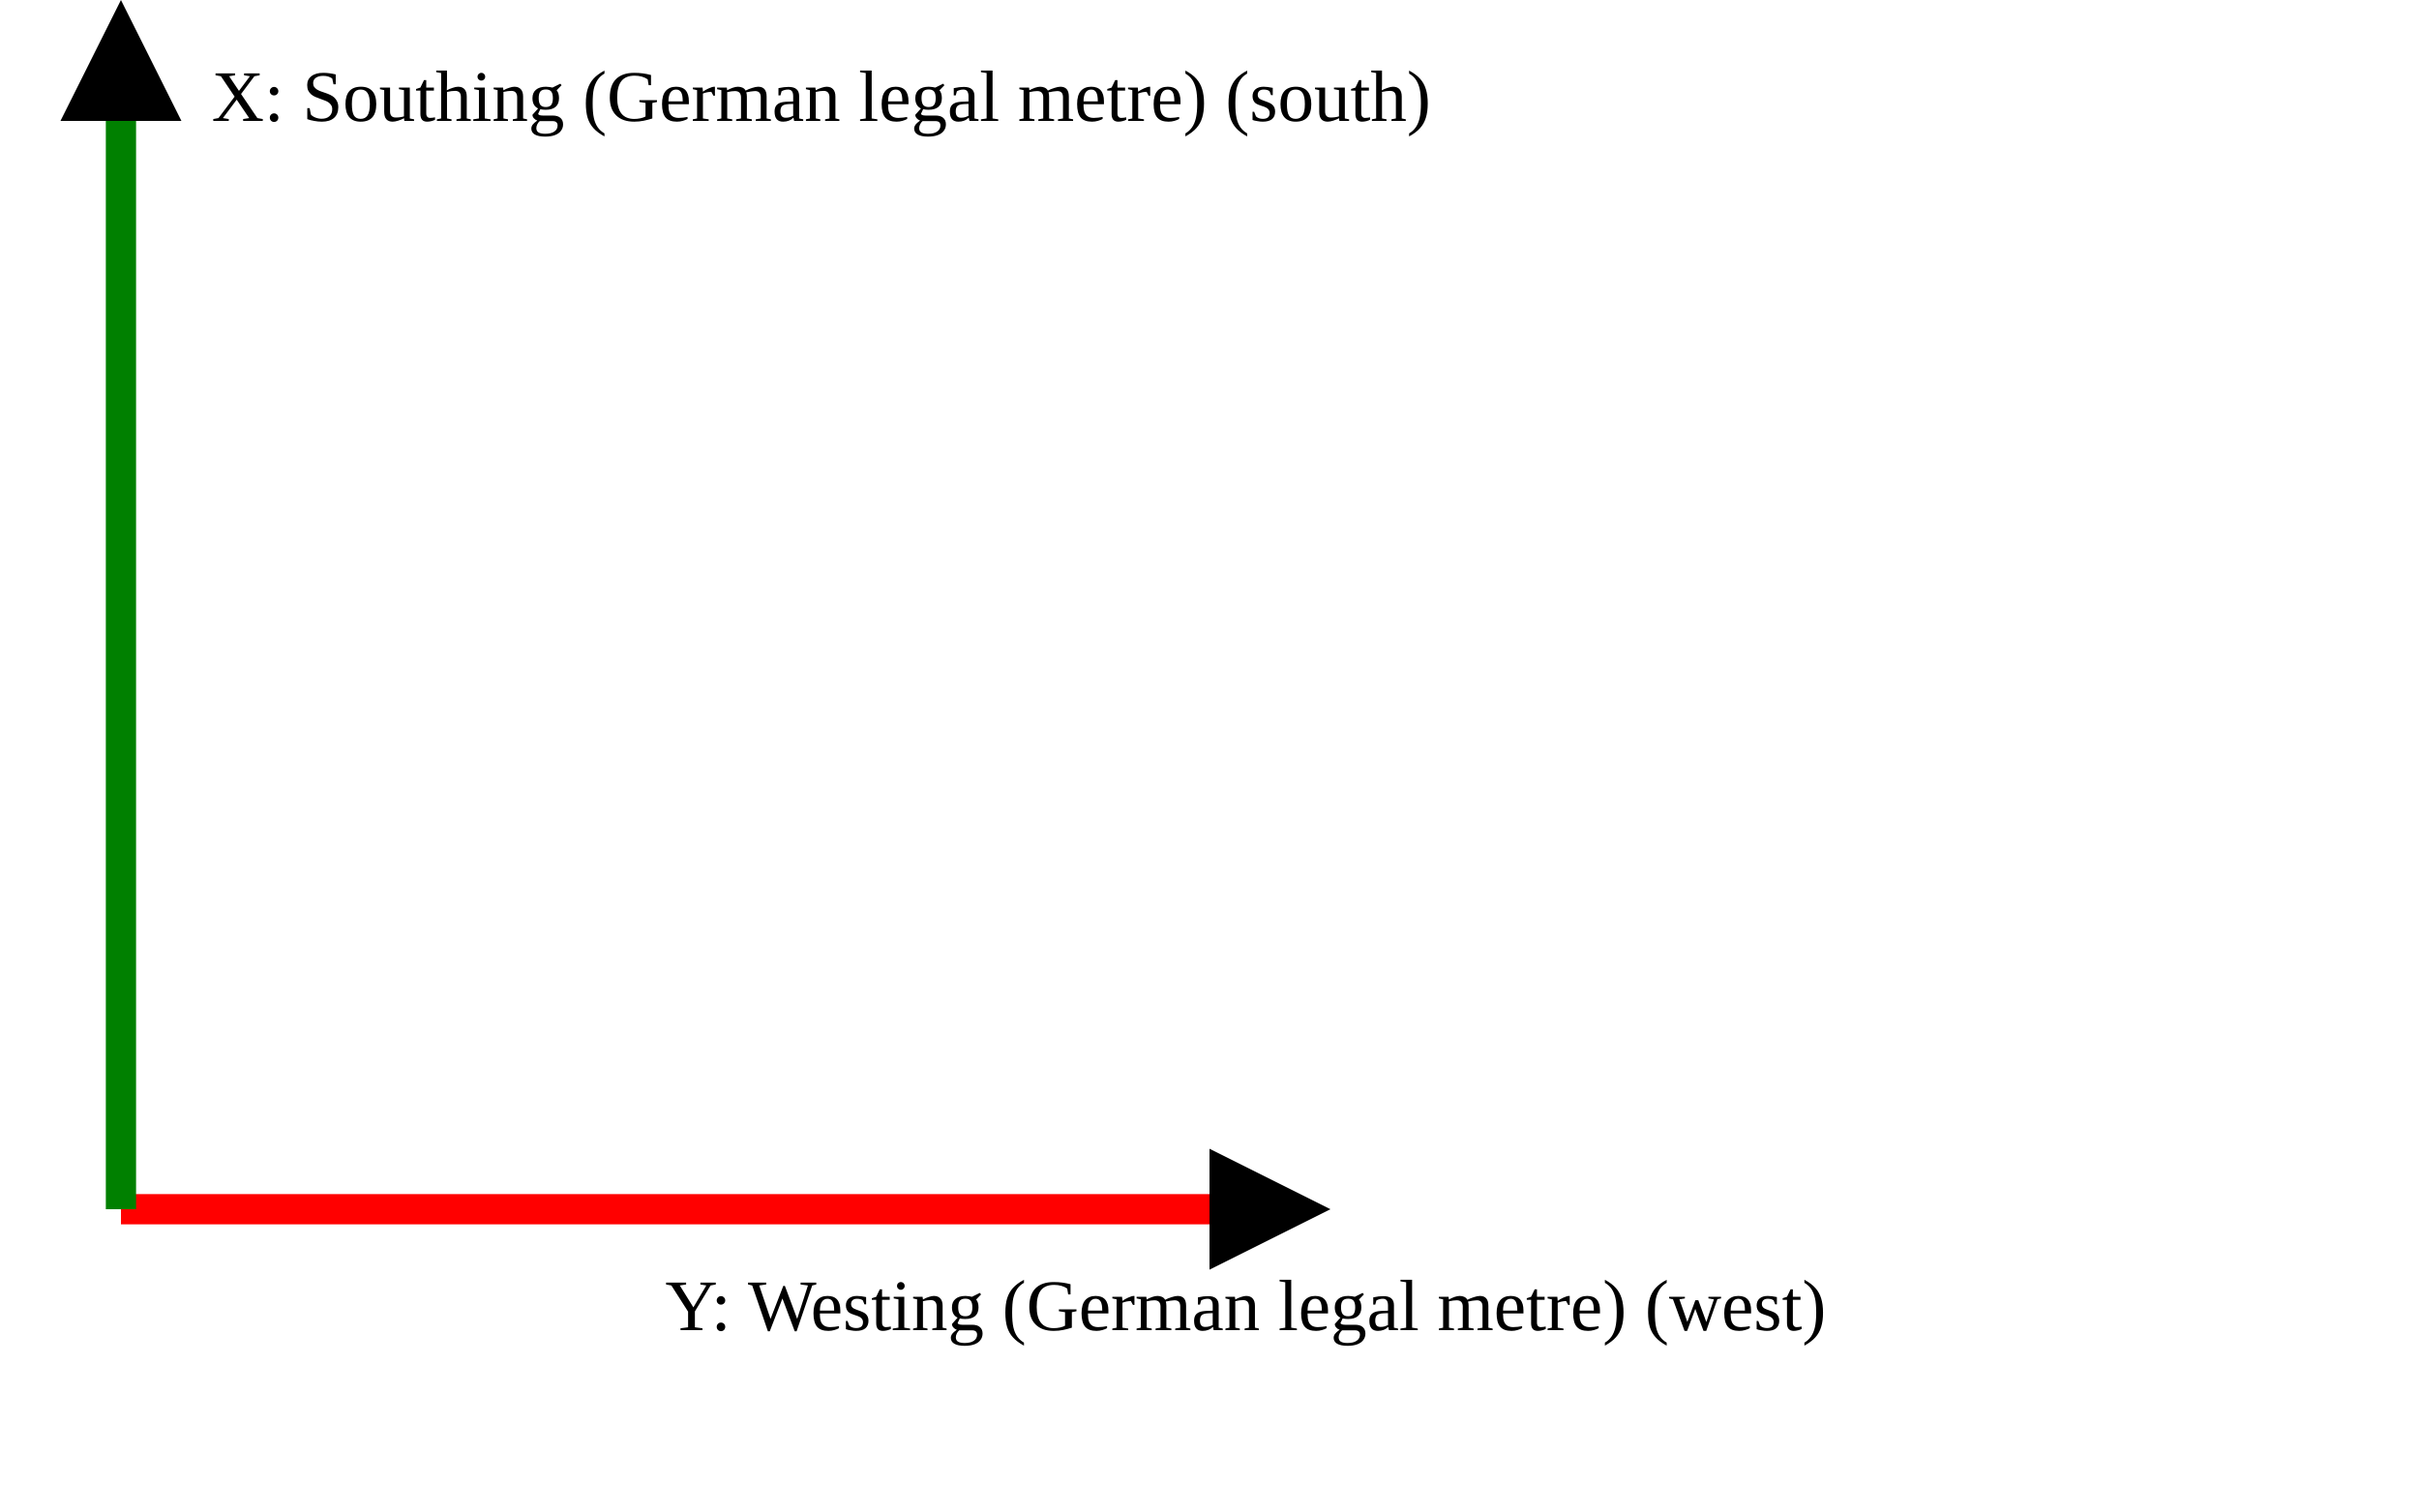
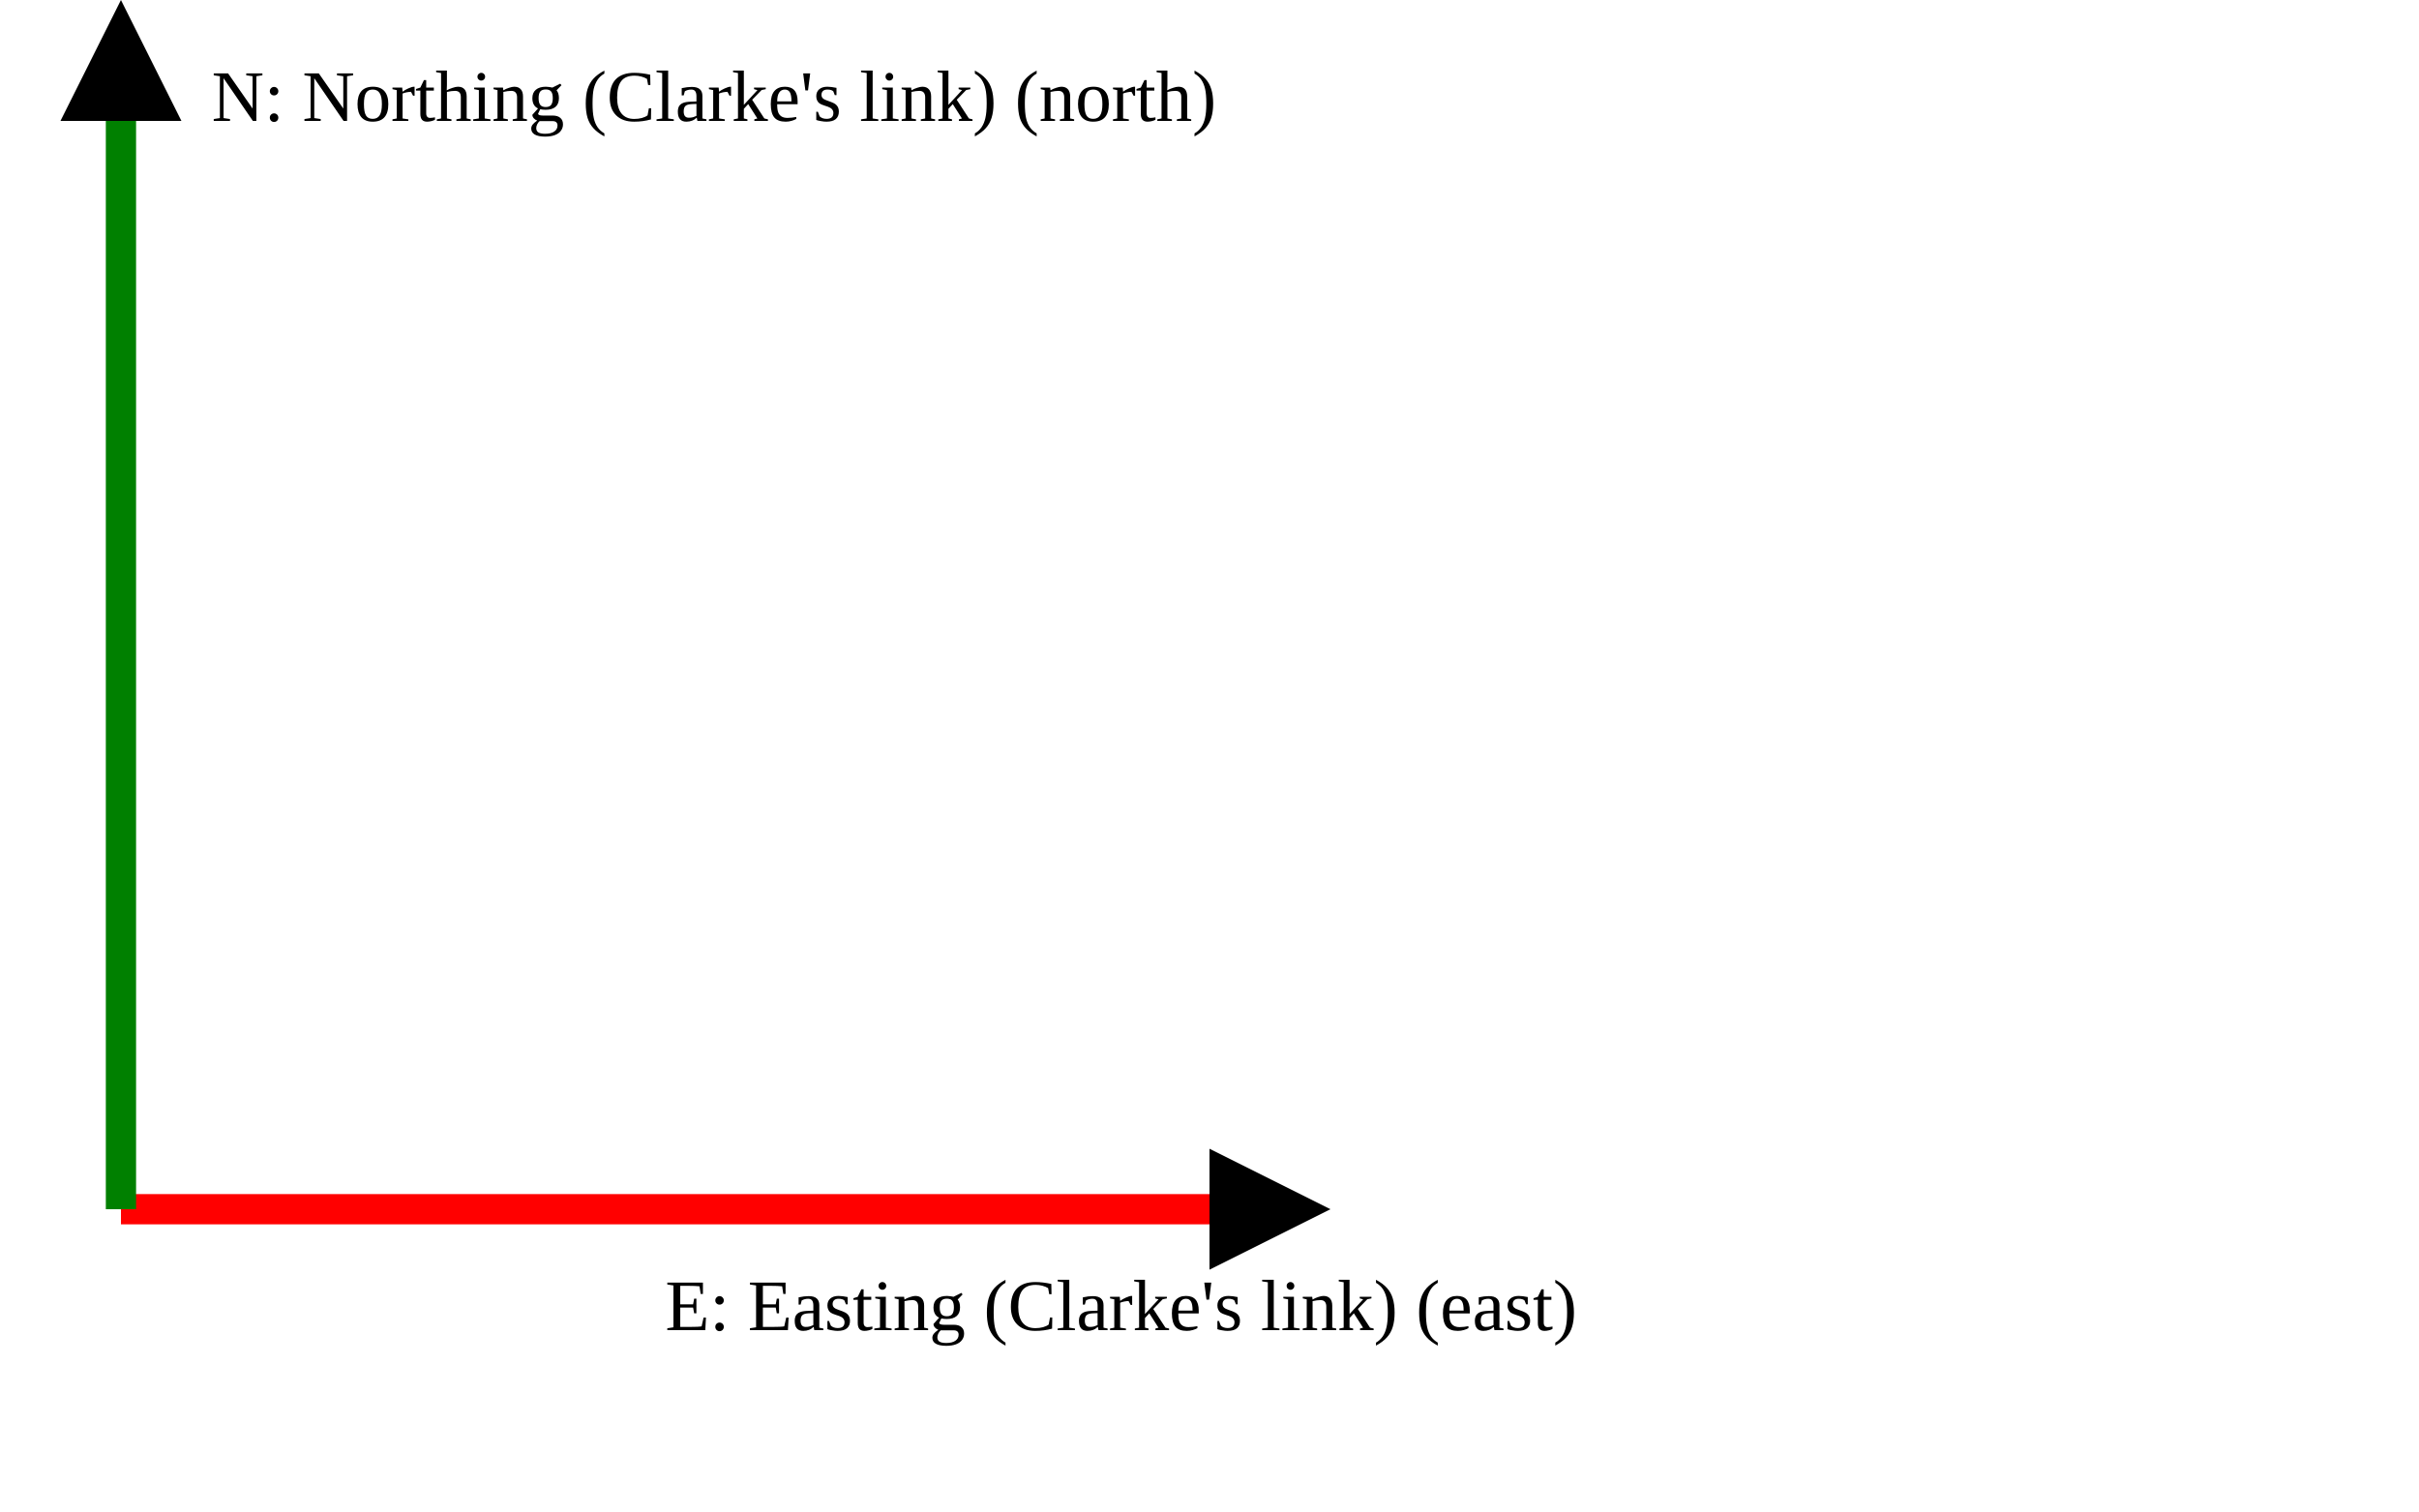
<svg xmlns="http://www.w3.org/2000/svg" version="1.1" width="400" height="250" viewbox="0 0 375 220">
  <defs>
    <marker id="arrowhead" markerWidth="10" markerHeight="7" refX="0" refY="2" orient="auto">
      <polygon points="0 0, 4 2, 0 4" />
    </marker>
  </defs>
  <line x1="20" y1="200" x2="200" y2="200" stroke="red" stroke-width="5" marker-end="url(#arrowhead)" />
-   <text x="110" y="220" class="small">Y: Westing (German legal metre) (west)</text>
+   <text x="110" y="220" class="small">E: Easting (Clarke's link) (east)</text>
  <line x1="20" y1="200" x2="20" y2="20" stroke="green" stroke-width="5" marker-end="url(#arrowhead)" />
-   <text x="35" y="20" class="small">X: Southing (German legal metre) (south)</text>
+   <text x="35" y="20" class="small">N: Northing (Clarke's link) (north)</text>
</svg>
